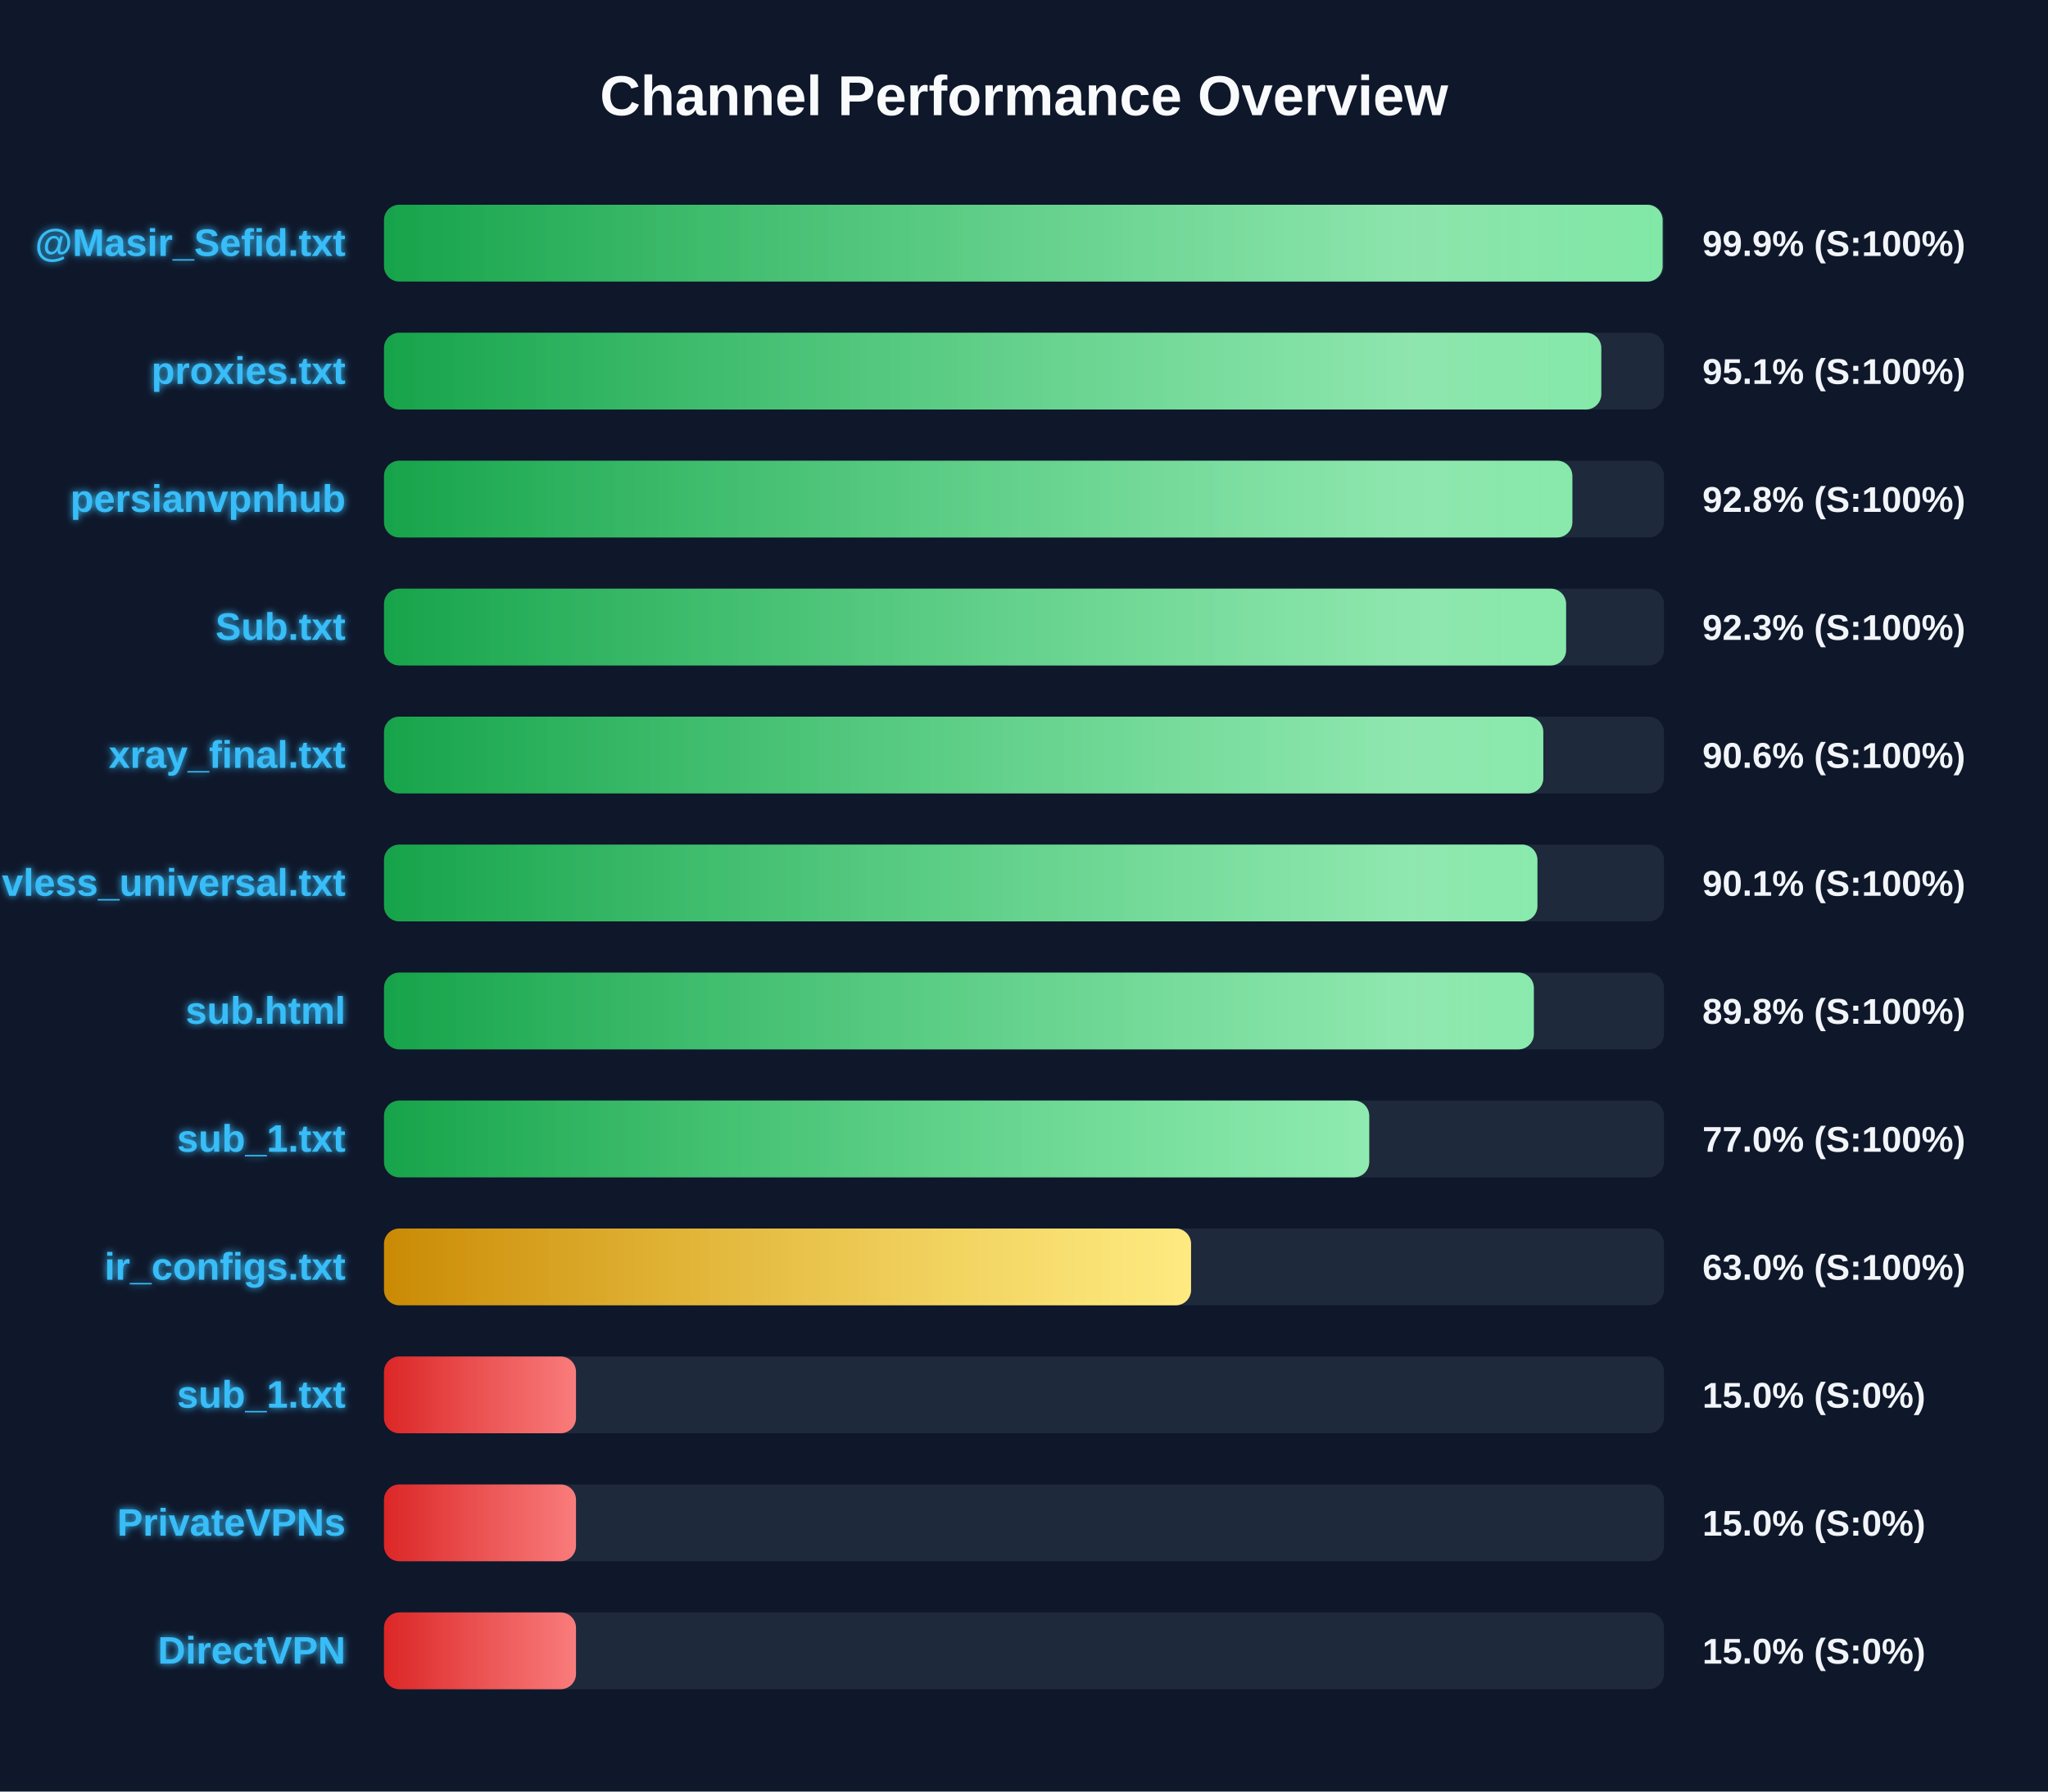
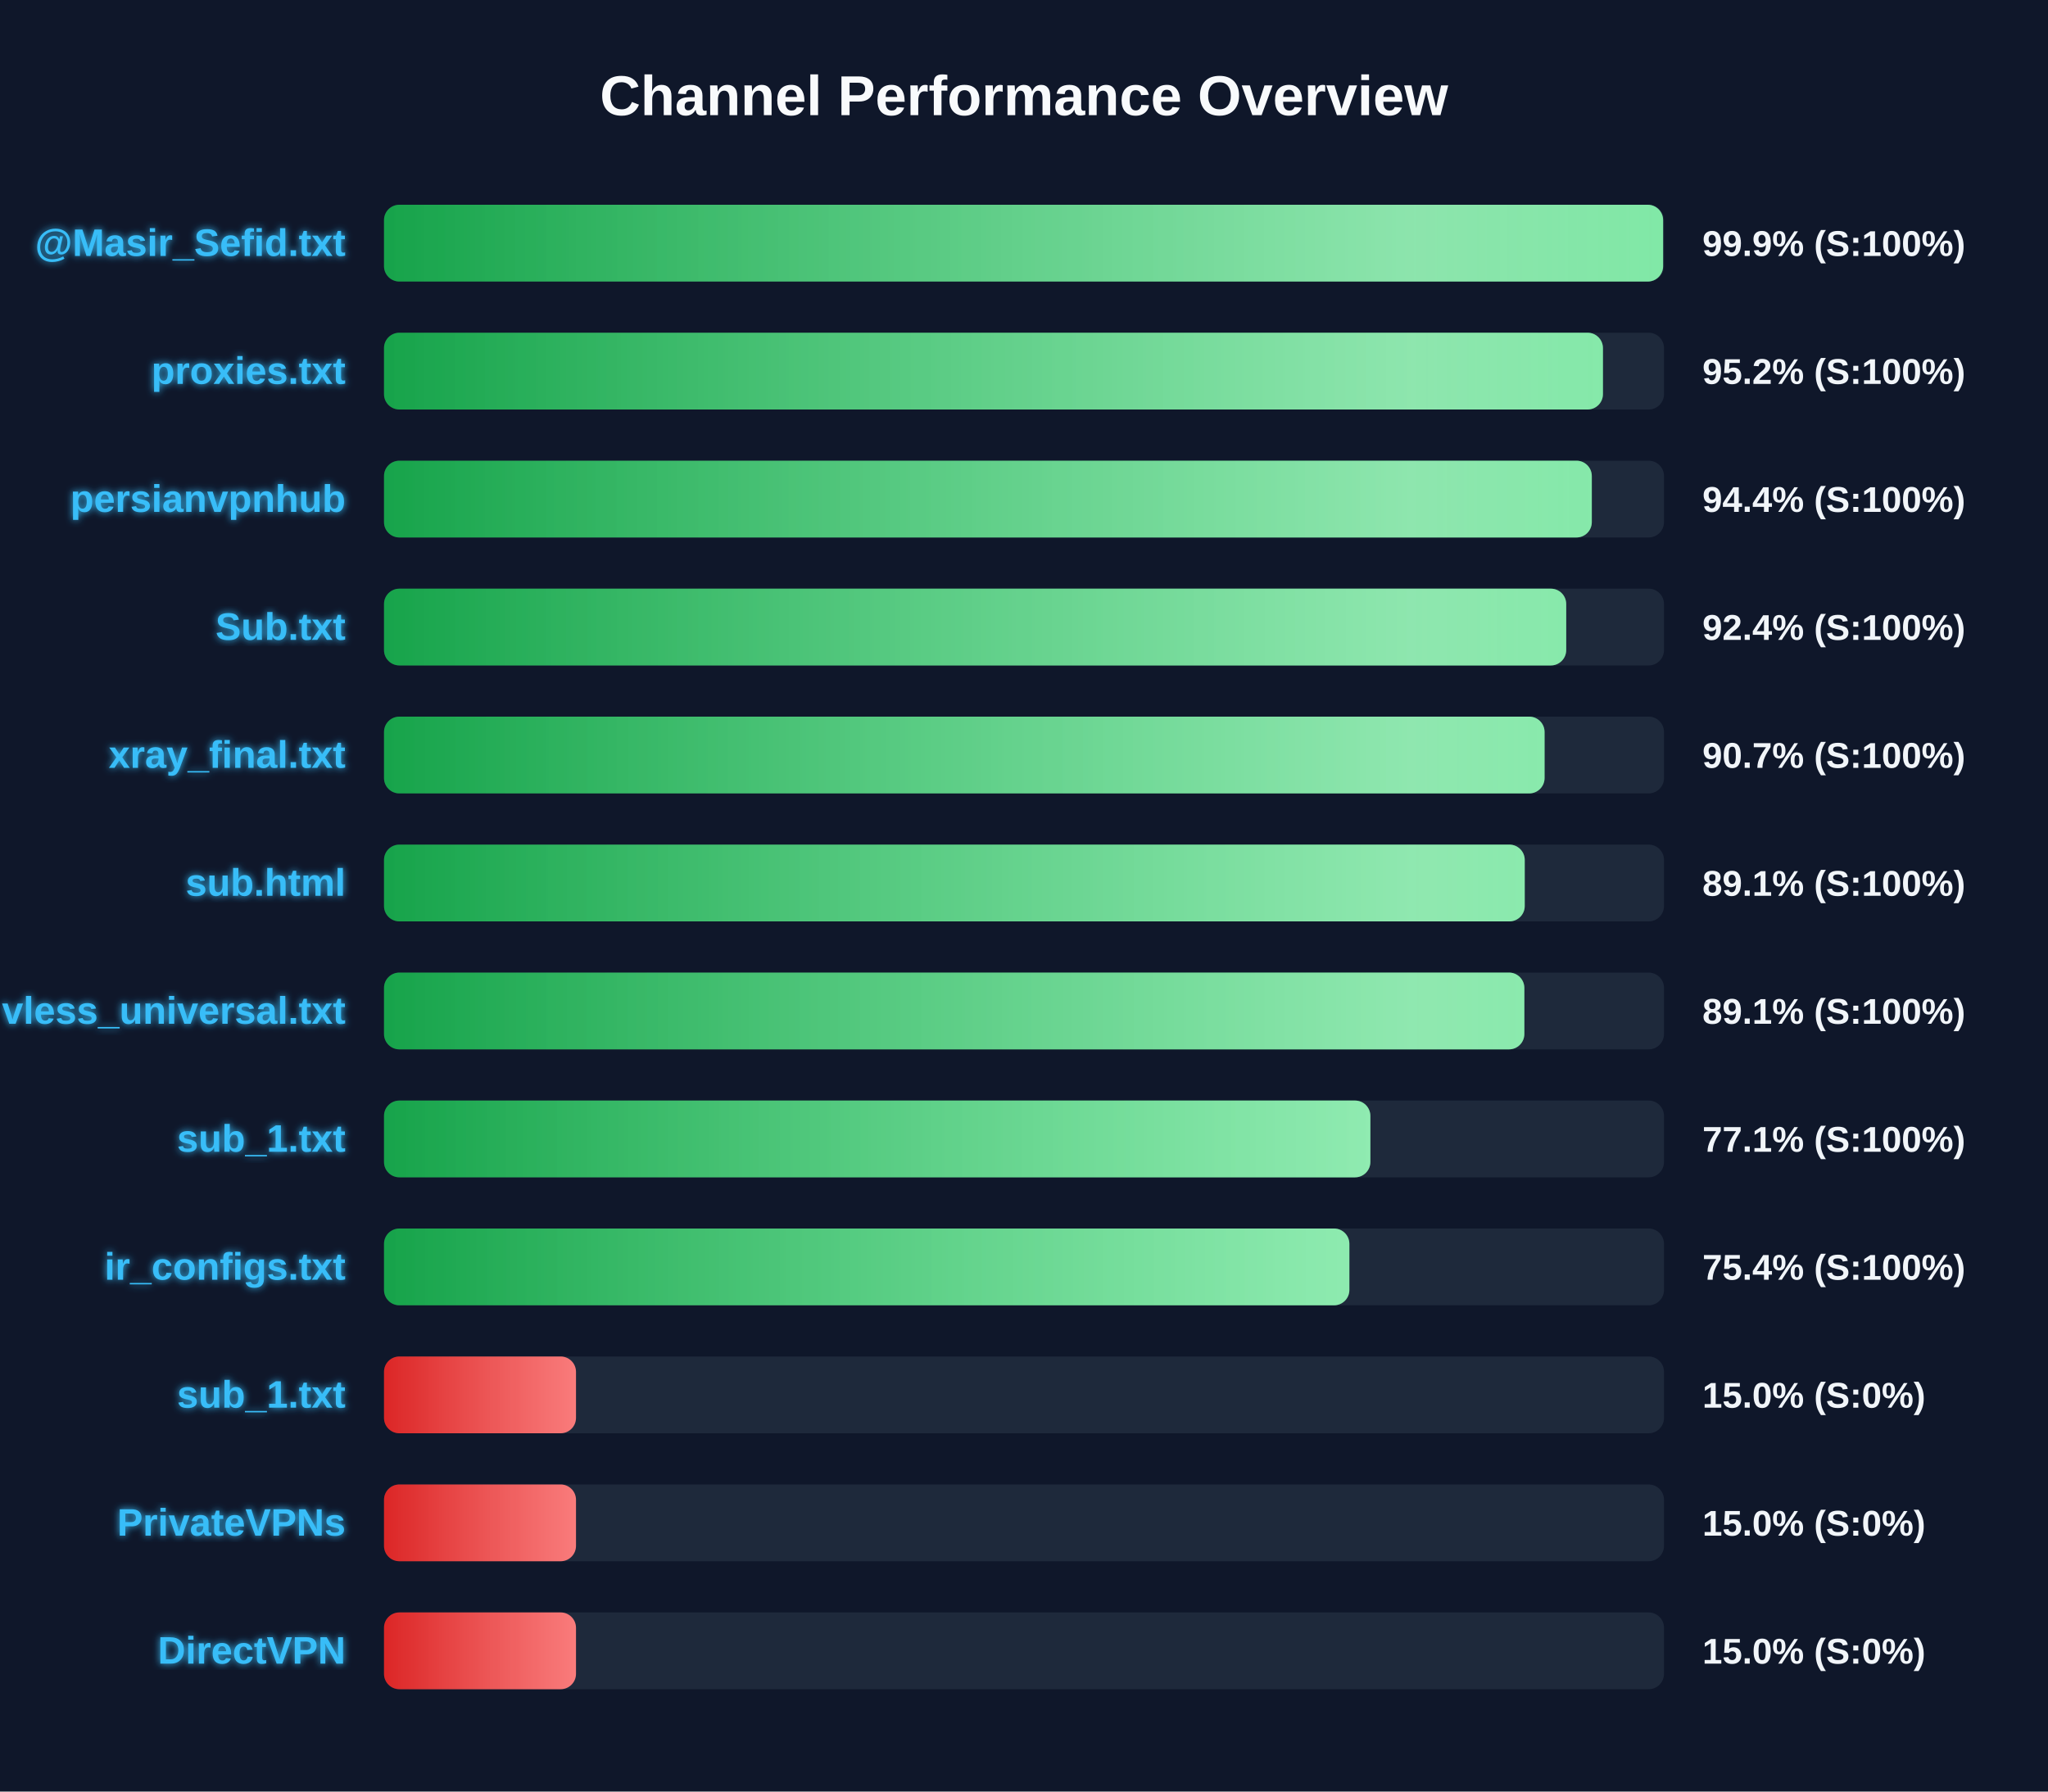
<svg xmlns="http://www.w3.org/2000/svg" width="800" height="700" version="1.1">
  <defs>
    <linearGradient id="grad-green" x1="0%" y1="0%" x2="100%" y2="0%">
      <stop offset="0%" stop-color="#16a34a" />
      <stop offset="100%" stop-color="#4ade80" />
    </linearGradient>
    <linearGradient id="grad-yellow" x1="0%" y1="0%" x2="100%" y2="0%">
      <stop offset="0%" stop-color="#ca8a04" />
      <stop offset="100%" stop-color="#fde047" />
    </linearGradient>
    <linearGradient id="grad-red" x1="0%" y1="0%" x2="100%" y2="0%">
      <stop offset="0%" stop-color="#dc2626" />
      <stop offset="100%" stop-color="#f87171" />
    </linearGradient>
    <linearGradient id="shimmer" x1="0%" y1="0%" x2="100%" y2="0%">
      <stop offset="0%" stop-color="rgba(255,255,255,0)" />
      <stop offset="50%" stop-color="rgba(255,255,255,0.4)" />
      <stop offset="100%" stop-color="rgba(255,255,255,0)" />
    </linearGradient>
    <filter id="glow" x="-20%" y="-20%" width="140%" height="140%">
      <feGaussianBlur stdDeviation="1.5" result="blur" />
      <feComposite in="SourceGraphic" in2="blur" operator="over" />
    </filter>
  </defs>
  <style>
        .bg-rect { fill: #0f172a; }
        .title { font: bold 22px 'Segoe UI', Arial, sans-serif; fill: #f8fafc; }
        .row { font: bold 15px 'Segoe UI', Arial, sans-serif; fill: #38bdf8; filter: url(#glow); }
        .score { font: bold 14px 'Segoe UI', Arial, sans-serif; fill: #f1f5f9; }
        @keyframes shimmer-anim {
            0% { transform: translateX(-100%); }
            100% { transform: translateX(200%); }
        }
        .shimmer-rect {
            animation: shimmer-anim 2.5s infinite linear;
        }
    </style>
  <rect width="100%" height="100%" class="bg-rect" />
  <text x="400" y="45" text-anchor="middle" class="title">Channel Performance Overview</text>
  <rect x="150" y="80" width="500" height="30" fill="#1e293b" rx="6" />
  <clipPath id="clip-0">
-     <rect x="150" y="80" width="499.45" height="30" rx="6" />
+     <rect x="150" y="80" width="499.65" height="30" rx="6" />
  </clipPath>
-   <rect x="150" y="80" width="499.45" height="30" fill="url(#grad-green)" rx="6" />
+   <rect x="150" y="80" width="499.65" height="30" fill="url(#grad-green)" rx="6" />
  <g clip-path="url(#clip-0)">
    <rect x="150" y="80" width="100%" height="30" fill="url(#shimmer)" class="shimmer-rect" />
  </g>
  <text x="135" y="100" text-anchor="end" class="row">@Masir_Sefid.txt</text>
  <text x="665" y="100" text-anchor="start" class="score">99.9% (S:100%)</text>
  <rect x="150" y="130" width="500" height="30" fill="#1e293b" rx="6" />
  <clipPath id="clip-1">
-     <rect x="150" y="130" width="475.5" height="30" rx="6" />
+     <rect x="150" y="130" width="476.15" height="30" rx="6" />
  </clipPath>
-   <rect x="150" y="130" width="475.5" height="30" fill="url(#grad-green)" rx="6" />
+   <rect x="150" y="130" width="476.15" height="30" fill="url(#grad-green)" rx="6" />
  <g clip-path="url(#clip-1)">
    <rect x="150" y="130" width="100%" height="30" fill="url(#shimmer)" class="shimmer-rect" />
  </g>
  <text x="135" y="150" text-anchor="end" class="row">proxies.txt</text>
-   <text x="665" y="150" text-anchor="start" class="score">95.1% (S:100%)</text>
+   <text x="665" y="150" text-anchor="start" class="score">95.2% (S:100%)</text>
  <rect x="150" y="180" width="500" height="30" fill="#1e293b" rx="6" />
  <clipPath id="clip-2">
-     <rect x="150" y="180" width="464.2" height="30" rx="6" />
+     <rect x="150" y="180" width="471.8" height="30" rx="6" />
  </clipPath>
-   <rect x="150" y="180" width="464.2" height="30" fill="url(#grad-green)" rx="6" />
+   <rect x="150" y="180" width="471.8" height="30" fill="url(#grad-green)" rx="6" />
  <g clip-path="url(#clip-2)">
    <rect x="150" y="180" width="100%" height="30" fill="url(#shimmer)" class="shimmer-rect" />
  </g>
  <text x="135" y="200" text-anchor="end" class="row">persianvpnhub</text>
-   <text x="665" y="200" text-anchor="start" class="score">92.8% (S:100%)</text>
+   <text x="665" y="200" text-anchor="start" class="score">94.4% (S:100%)</text>
  <rect x="150" y="230" width="500" height="30" fill="#1e293b" rx="6" />
  <clipPath id="clip-3">
-     <rect x="150" y="230" width="461.75" height="30" rx="6" />
+     <rect x="150" y="230" width="461.8" height="30" rx="6" />
  </clipPath>
-   <rect x="150" y="230" width="461.75" height="30" fill="url(#grad-green)" rx="6" />
+   <rect x="150" y="230" width="461.8" height="30" fill="url(#grad-green)" rx="6" />
  <g clip-path="url(#clip-3)">
    <rect x="150" y="230" width="100%" height="30" fill="url(#shimmer)" class="shimmer-rect" />
  </g>
  <text x="135" y="250" text-anchor="end" class="row">Sub.txt</text>
-   <text x="665" y="250" text-anchor="start" class="score">92.3% (S:100%)</text>
+   <text x="665" y="250" text-anchor="start" class="score">92.4% (S:100%)</text>
  <rect x="150" y="280" width="500" height="30" fill="#1e293b" rx="6" />
  <clipPath id="clip-4">
-     <rect x="150" y="280" width="452.85" height="30" rx="6" />
+     <rect x="150" y="280" width="453.35" height="30" rx="6" />
  </clipPath>
-   <rect x="150" y="280" width="452.85" height="30" fill="url(#grad-green)" rx="6" />
+   <rect x="150" y="280" width="453.35" height="30" fill="url(#grad-green)" rx="6" />
  <g clip-path="url(#clip-4)">
    <rect x="150" y="280" width="100%" height="30" fill="url(#shimmer)" class="shimmer-rect" />
  </g>
  <text x="135" y="300" text-anchor="end" class="row">xray_final.txt</text>
-   <text x="665" y="300" text-anchor="start" class="score">90.6% (S:100%)</text>
+   <text x="665" y="300" text-anchor="start" class="score">90.7% (S:100%)</text>
  <rect x="150" y="330" width="500" height="30" fill="#1e293b" rx="6" />
  <clipPath id="clip-5">
-     <rect x="150" y="330" width="450.55" height="30" rx="6" />
+     <rect x="150" y="330" width="445.6" height="30" rx="6" />
  </clipPath>
-   <rect x="150" y="330" width="450.55" height="30" fill="url(#grad-green)" rx="6" />
+   <rect x="150" y="330" width="445.6" height="30" fill="url(#grad-green)" rx="6" />
  <g clip-path="url(#clip-5)">
    <rect x="150" y="330" width="100%" height="30" fill="url(#shimmer)" class="shimmer-rect" />
  </g>
-   <text x="135" y="350" text-anchor="end" class="row">vless_universal.txt</text>
-   <text x="665" y="350" text-anchor="start" class="score">90.1% (S:100%)</text>
+   <text x="135" y="350" text-anchor="end" class="row">sub.html</text>
+   <text x="665" y="350" text-anchor="start" class="score">89.1% (S:100%)</text>
  <rect x="150" y="380" width="500" height="30" fill="#1e293b" rx="6" />
  <clipPath id="clip-6">
-     <rect x="150" y="380" width="449.15" height="30" rx="6" />
+     <rect x="150" y="380" width="445.45" height="30" rx="6" />
  </clipPath>
-   <rect x="150" y="380" width="449.15" height="30" fill="url(#grad-green)" rx="6" />
+   <rect x="150" y="380" width="445.45" height="30" fill="url(#grad-green)" rx="6" />
  <g clip-path="url(#clip-6)">
    <rect x="150" y="380" width="100%" height="30" fill="url(#shimmer)" class="shimmer-rect" />
  </g>
-   <text x="135" y="400" text-anchor="end" class="row">sub.html</text>
-   <text x="665" y="400" text-anchor="start" class="score">89.8% (S:100%)</text>
+   <text x="135" y="400" text-anchor="end" class="row">vless_universal.txt</text>
+   <text x="665" y="400" text-anchor="start" class="score">89.1% (S:100%)</text>
  <rect x="150" y="430" width="500" height="30" fill="#1e293b" rx="6" />
  <clipPath id="clip-7">
-     <rect x="150" y="430" width="384.85" height="30" rx="6" />
+     <rect x="150" y="430" width="385.3" height="30" rx="6" />
  </clipPath>
-   <rect x="150" y="430" width="384.85" height="30" fill="url(#grad-green)" rx="6" />
+   <rect x="150" y="430" width="385.3" height="30" fill="url(#grad-green)" rx="6" />
  <g clip-path="url(#clip-7)">
    <rect x="150" y="430" width="100%" height="30" fill="url(#shimmer)" class="shimmer-rect" />
  </g>
  <text x="135" y="450" text-anchor="end" class="row">sub_1.txt</text>
-   <text x="665" y="450" text-anchor="start" class="score">77.0% (S:100%)</text>
+   <text x="665" y="450" text-anchor="start" class="score">77.1% (S:100%)</text>
  <rect x="150" y="480" width="500" height="30" fill="#1e293b" rx="6" />
  <clipPath id="clip-8">
-     <rect x="150" y="480" width="315.25" height="30" rx="6" />
+     <rect x="150" y="480" width="377.1" height="30" rx="6" />
  </clipPath>
-   <rect x="150" y="480" width="315.25" height="30" fill="url(#grad-yellow)" rx="6" />
+   <rect x="150" y="480" width="377.1" height="30" fill="url(#grad-green)" rx="6" />
  <g clip-path="url(#clip-8)">
    <rect x="150" y="480" width="100%" height="30" fill="url(#shimmer)" class="shimmer-rect" />
  </g>
  <text x="135" y="500" text-anchor="end" class="row">ir_configs.txt</text>
-   <text x="665" y="500" text-anchor="start" class="score">63.0% (S:100%)</text>
+   <text x="665" y="500" text-anchor="start" class="score">75.4% (S:100%)</text>
  <rect x="150" y="530" width="500" height="30" fill="#1e293b" rx="6" />
  <clipPath id="clip-9">
    <rect x="150" y="530" width="75.0" height="30" rx="6" />
  </clipPath>
  <rect x="150" y="530" width="75.0" height="30" fill="url(#grad-red)" rx="6" />
  <g clip-path="url(#clip-9)">
    <rect x="150" y="530" width="100%" height="30" fill="url(#shimmer)" class="shimmer-rect" />
  </g>
  <text x="135" y="550" text-anchor="end" class="row">sub_1.txt</text>
  <text x="665" y="550" text-anchor="start" class="score">15.0% (S:0%)</text>
  <rect x="150" y="580" width="500" height="30" fill="#1e293b" rx="6" />
  <clipPath id="clip-10">
    <rect x="150" y="580" width="75.0" height="30" rx="6" />
  </clipPath>
  <rect x="150" y="580" width="75.0" height="30" fill="url(#grad-red)" rx="6" />
  <g clip-path="url(#clip-10)">
    <rect x="150" y="580" width="100%" height="30" fill="url(#shimmer)" class="shimmer-rect" />
  </g>
  <text x="135" y="600" text-anchor="end" class="row">PrivateVPNs</text>
  <text x="665" y="600" text-anchor="start" class="score">15.0% (S:0%)</text>
  <rect x="150" y="630" width="500" height="30" fill="#1e293b" rx="6" />
  <clipPath id="clip-11">
    <rect x="150" y="630" width="75.0" height="30" rx="6" />
  </clipPath>
  <rect x="150" y="630" width="75.0" height="30" fill="url(#grad-red)" rx="6" />
  <g clip-path="url(#clip-11)">
    <rect x="150" y="630" width="100%" height="30" fill="url(#shimmer)" class="shimmer-rect" />
  </g>
  <text x="135" y="650" text-anchor="end" class="row">DirectVPN</text>
  <text x="665" y="650" text-anchor="start" class="score">15.0% (S:0%)</text>
</svg>
